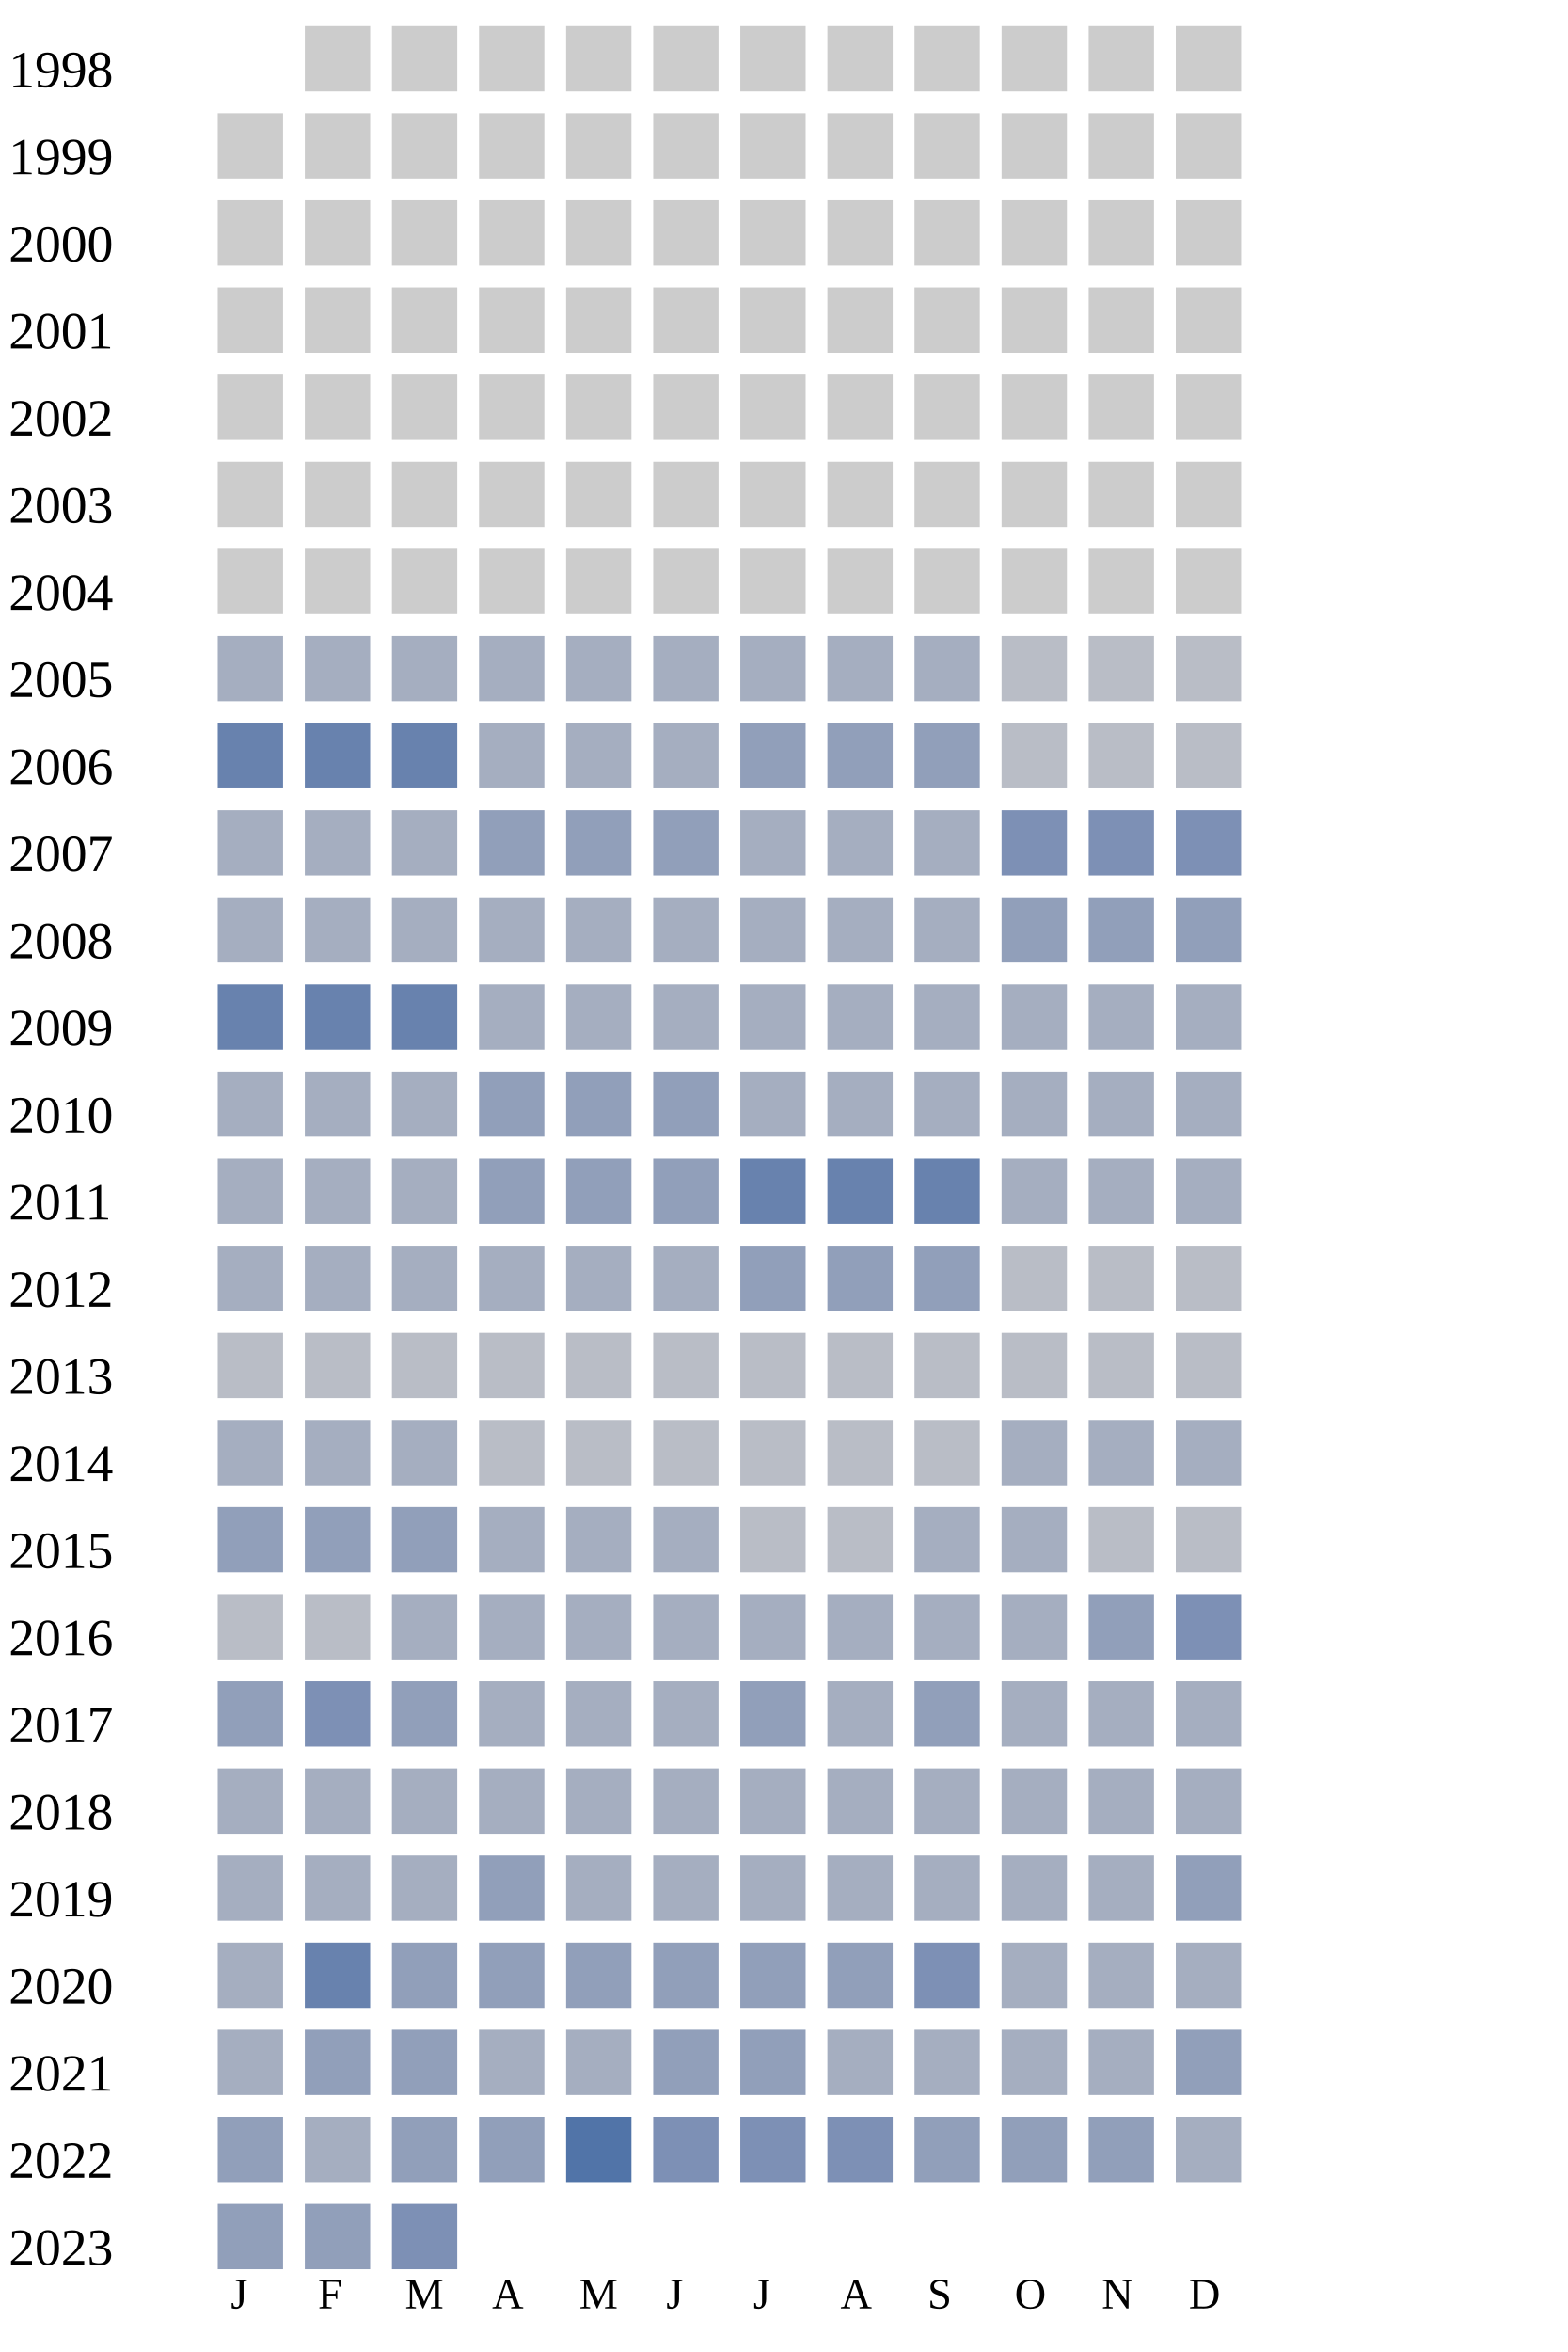
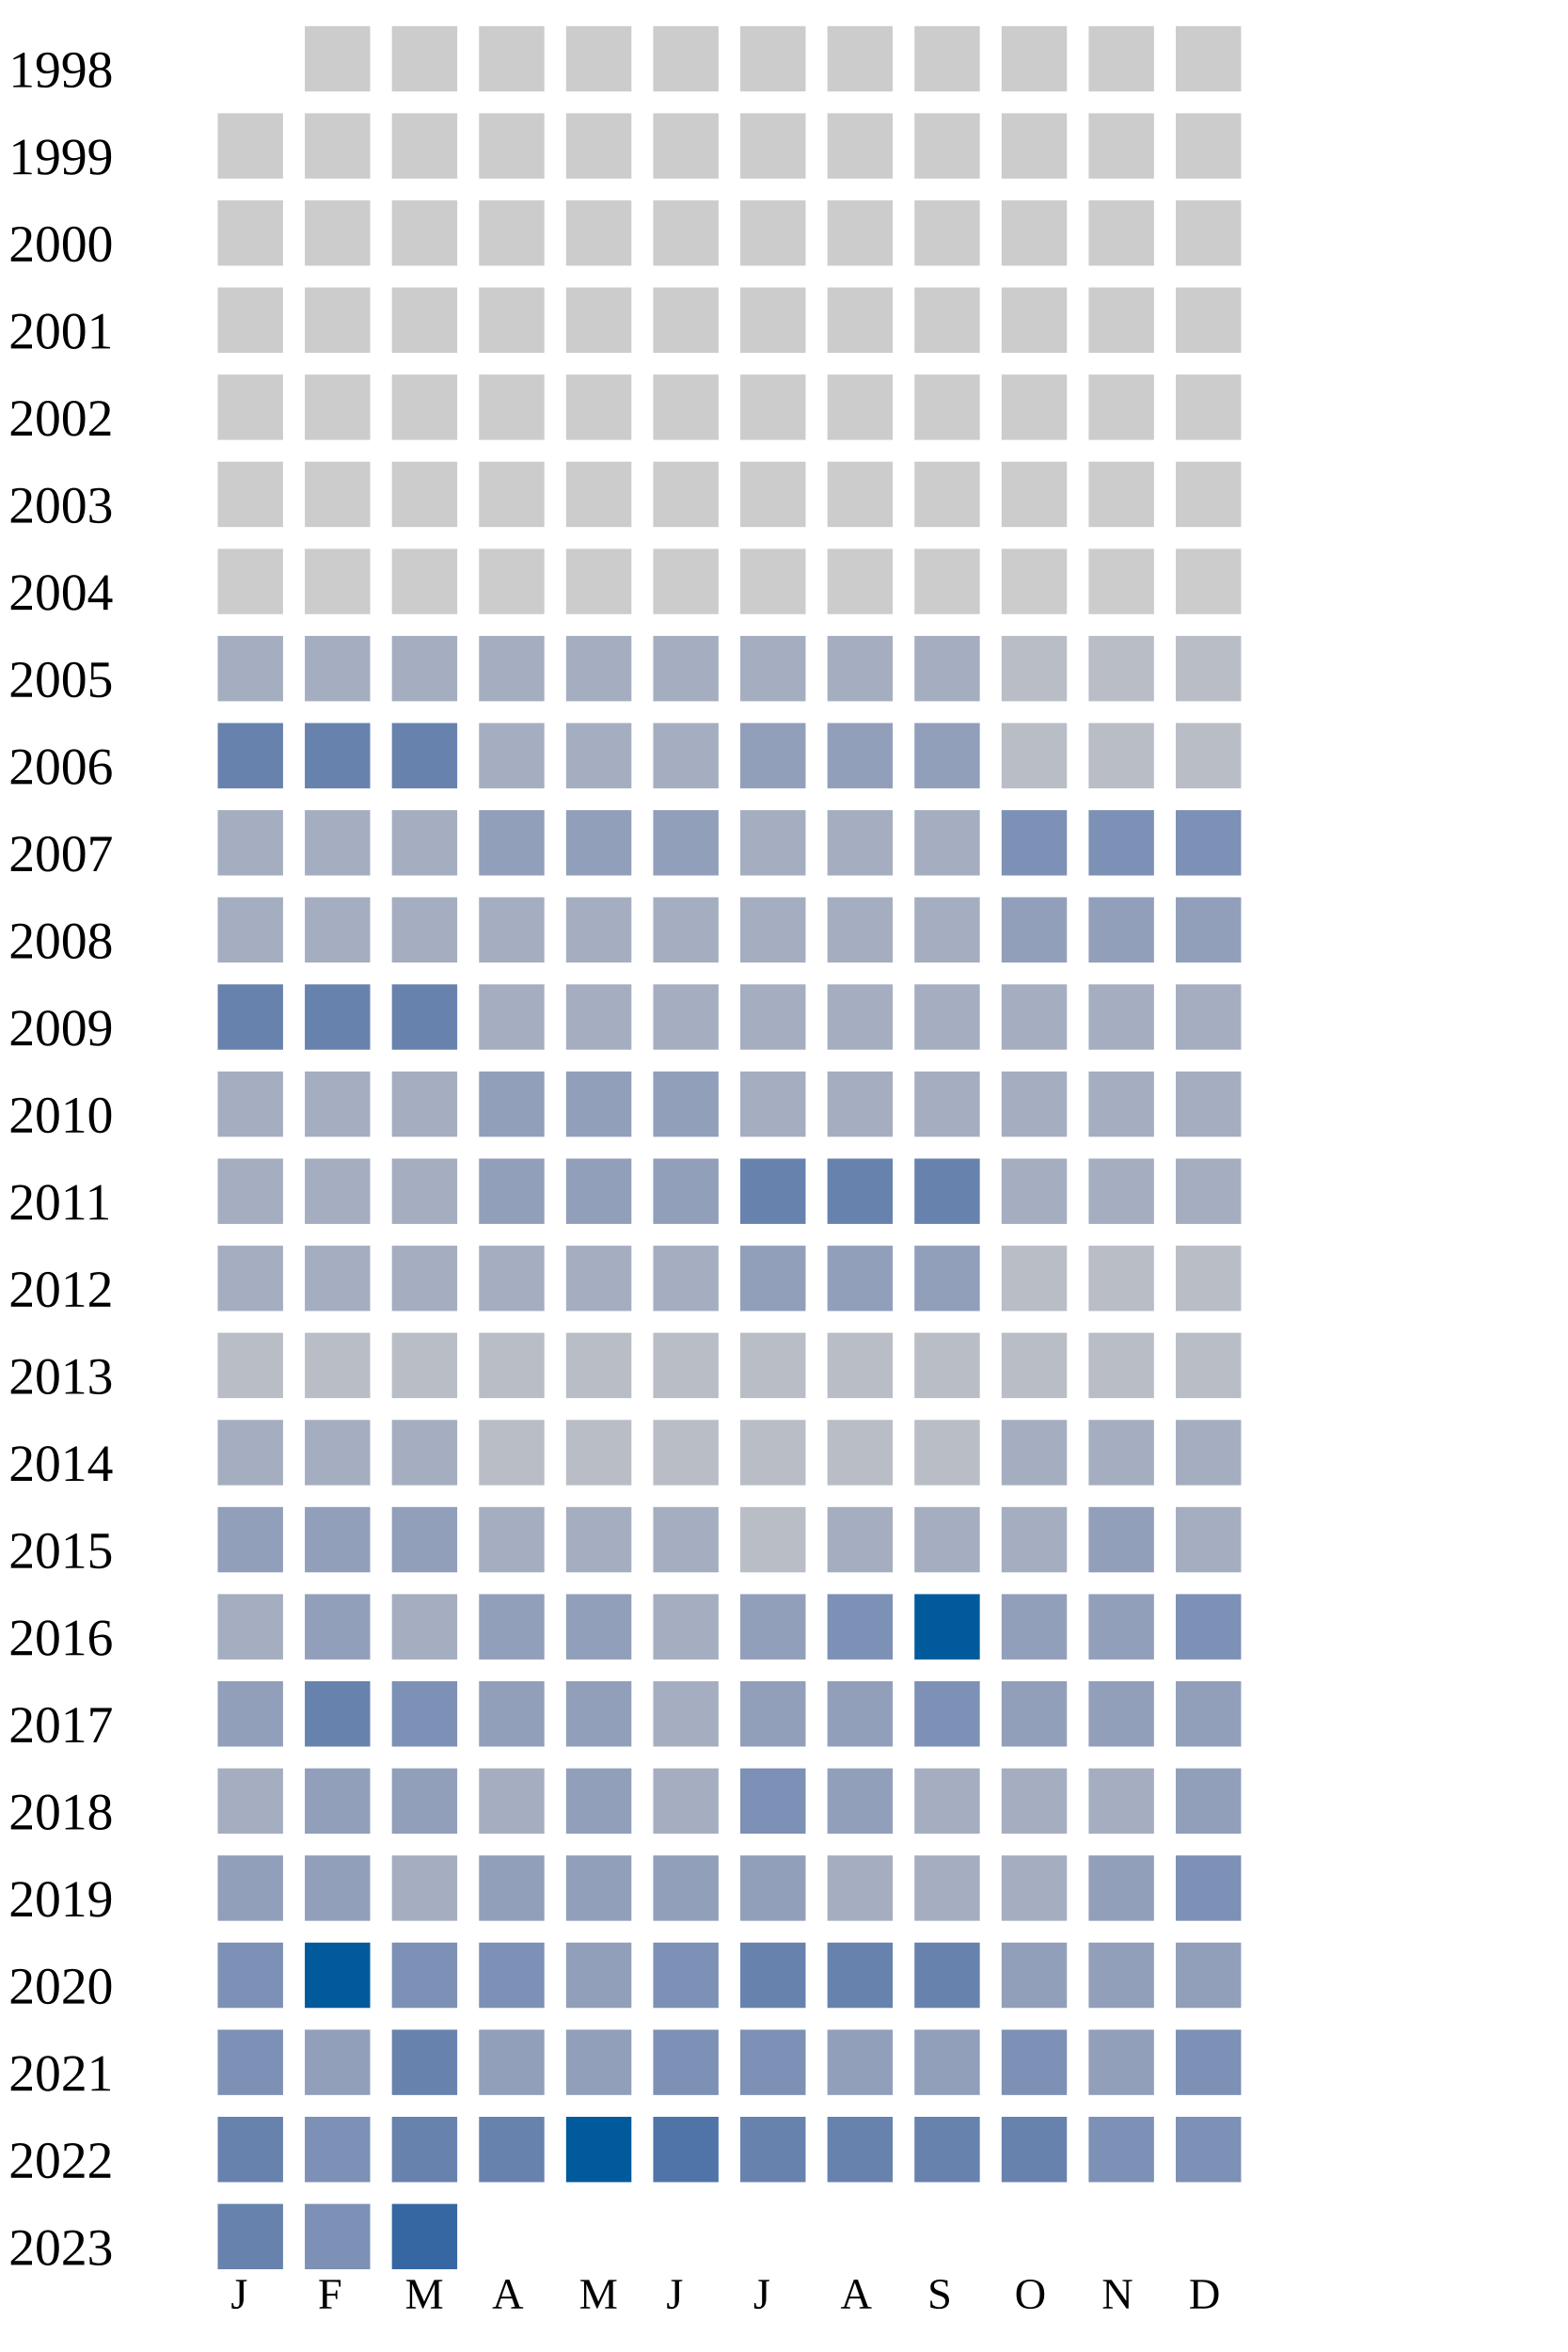
<svg xmlns="http://www.w3.org/2000/svg" width="360" height="540">
  <g transform="translate(0 0)">
    <text x="2" y="20">1998</text>
    <rect x="70" y="6" width="15" height="15" fill="#cccccc" />
    <rect x="90" y="6" width="15" height="15" fill="#cccccc" />
    <rect x="110" y="6" width="15" height="15" fill="#cccccc" />
    <rect x="130" y="6" width="15" height="15" fill="#cccccc" />
    <rect x="150" y="6" width="15" height="15" fill="#cccccc" />
    <rect x="170" y="6" width="15" height="15" fill="#cccccc" />
    <rect x="190" y="6" width="15" height="15" fill="#cccccc" />
    <rect x="210" y="6" width="15" height="15" fill="#cccccc" />
    <rect x="230" y="6" width="15" height="15" fill="#cccccc" />
    <rect x="250" y="6" width="15" height="15" fill="#cccccc" />
    <rect x="270" y="6" width="15" height="15" fill="#cccccc" />
  </g>
  <g transform="translate(0 20)">
    <text x="2" y="20">1999</text>
    <rect x="50" y="6" width="15" height="15" fill="#cccccc" />
    <rect x="70" y="6" width="15" height="15" fill="#cccccc" />
    <rect x="90" y="6" width="15" height="15" fill="#cccccc" />
    <rect x="110" y="6" width="15" height="15" fill="#cccccc" />
    <rect x="130" y="6" width="15" height="15" fill="#cccccc" />
    <rect x="150" y="6" width="15" height="15" fill="#cccccc" />
    <rect x="170" y="6" width="15" height="15" fill="#cccccc" />
    <rect x="190" y="6" width="15" height="15" fill="#cccccc" />
    <rect x="210" y="6" width="15" height="15" fill="#cccccc" />
    <rect x="230" y="6" width="15" height="15" fill="#cccccc" />
    <rect x="250" y="6" width="15" height="15" fill="#cccccc" />
    <rect x="270" y="6" width="15" height="15" fill="#cccccc" />
  </g>
  <g transform="translate(0 40)">
    <text x="2" y="20">2000</text>
    <rect x="50" y="6" width="15" height="15" fill="#cccccc" />
    <rect x="70" y="6" width="15" height="15" fill="#cccccc" />
    <rect x="90" y="6" width="15" height="15" fill="#cccccc" />
    <rect x="110" y="6" width="15" height="15" fill="#cccccc" />
    <rect x="130" y="6" width="15" height="15" fill="#cccccc" />
    <rect x="150" y="6" width="15" height="15" fill="#cccccc" />
    <rect x="170" y="6" width="15" height="15" fill="#cccccc" />
    <rect x="190" y="6" width="15" height="15" fill="#cccccc" />
    <rect x="210" y="6" width="15" height="15" fill="#cccccc" />
    <rect x="230" y="6" width="15" height="15" fill="#cccccc" />
    <rect x="250" y="6" width="15" height="15" fill="#cccccc" />
    <rect x="270" y="6" width="15" height="15" fill="#cccccc" />
  </g>
  <g transform="translate(0 60)">
    <text x="2" y="20">2001</text>
    <rect x="50" y="6" width="15" height="15" fill="#cccccc" />
    <rect x="70" y="6" width="15" height="15" fill="#cccccc" />
    <rect x="90" y="6" width="15" height="15" fill="#cccccc" />
    <rect x="110" y="6" width="15" height="15" fill="#cccccc" />
    <rect x="130" y="6" width="15" height="15" fill="#cccccc" />
    <rect x="150" y="6" width="15" height="15" fill="#cccccc" />
    <rect x="170" y="6" width="15" height="15" fill="#cccccc" />
    <rect x="190" y="6" width="15" height="15" fill="#cccccc" />
    <rect x="210" y="6" width="15" height="15" fill="#cccccc" />
    <rect x="230" y="6" width="15" height="15" fill="#cccccc" />
    <rect x="250" y="6" width="15" height="15" fill="#cccccc" />
    <rect x="270" y="6" width="15" height="15" fill="#cccccc" />
  </g>
  <g transform="translate(0 80)">
    <text x="2" y="20">2002</text>
    <rect x="50" y="6" width="15" height="15" fill="#cccccc" />
    <rect x="70" y="6" width="15" height="15" fill="#cccccc" />
    <rect x="90" y="6" width="15" height="15" fill="#cccccc" />
    <rect x="110" y="6" width="15" height="15" fill="#cccccc" />
    <rect x="130" y="6" width="15" height="15" fill="#cccccc" />
    <rect x="150" y="6" width="15" height="15" fill="#cccccc" />
    <rect x="170" y="6" width="15" height="15" fill="#cccccc" />
    <rect x="190" y="6" width="15" height="15" fill="#cccccc" />
    <rect x="210" y="6" width="15" height="15" fill="#cccccc" />
    <rect x="230" y="6" width="15" height="15" fill="#cccccc" />
    <rect x="250" y="6" width="15" height="15" fill="#cccccc" />
    <rect x="270" y="6" width="15" height="15" fill="#cccccc" />
  </g>
  <g transform="translate(0 100)">
    <text x="2" y="20">2003</text>
    <rect x="50" y="6" width="15" height="15" fill="#cccccc" />
    <rect x="70" y="6" width="15" height="15" fill="#cccccc" />
    <rect x="90" y="6" width="15" height="15" fill="#cccccc" />
    <rect x="110" y="6" width="15" height="15" fill="#cccccc" />
    <rect x="130" y="6" width="15" height="15" fill="#cccccc" />
    <rect x="150" y="6" width="15" height="15" fill="#cccccc" />
    <rect x="170" y="6" width="15" height="15" fill="#cccccc" />
    <rect x="190" y="6" width="15" height="15" fill="#cccccc" />
    <rect x="210" y="6" width="15" height="15" fill="#cccccc" />
    <rect x="230" y="6" width="15" height="15" fill="#cccccc" />
    <rect x="250" y="6" width="15" height="15" fill="#cccccc" />
    <rect x="270" y="6" width="15" height="15" fill="#cccccc" />
  </g>
  <g transform="translate(0 120)">
    <text x="2" y="20">2004</text>
    <rect x="50" y="6" width="15" height="15" fill="#cccccc" />
    <rect x="70" y="6" width="15" height="15" fill="#cccccc" />
    <rect x="90" y="6" width="15" height="15" fill="#cccccc" />
    <rect x="110" y="6" width="15" height="15" fill="#cccccc" />
    <rect x="130" y="6" width="15" height="15" fill="#cccccc" />
    <rect x="150" y="6" width="15" height="15" fill="#cccccc" />
    <rect x="170" y="6" width="15" height="15" fill="#cccccc" />
    <rect x="190" y="6" width="15" height="15" fill="#cccccc" />
    <rect x="210" y="6" width="15" height="15" fill="#cccccc" />
    <rect x="230" y="6" width="15" height="15" fill="#cccccc" />
    <rect x="250" y="6" width="15" height="15" fill="#cccccc" />
    <rect x="270" y="6" width="15" height="15" fill="#cccccc" />
  </g>
  <g transform="translate(0 140)">
    <text x="2" y="20">2005</text>
    <rect x="50" y="6" width="15" height="15" fill="#a5aec0" />
    <rect x="70" y="6" width="15" height="15" fill="#a5aec0" />
    <rect x="90" y="6" width="15" height="15" fill="#a5aec0" />
    <rect x="110" y="6" width="15" height="15" fill="#a5aec0" />
    <rect x="130" y="6" width="15" height="15" fill="#a5aec0" />
    <rect x="150" y="6" width="15" height="15" fill="#a5aec0" />
    <rect x="170" y="6" width="15" height="15" fill="#a5aec0" />
    <rect x="190" y="6" width="15" height="15" fill="#a5aec0" />
    <rect x="210" y="6" width="15" height="15" fill="#a5aec0" />
    <rect x="230" y="6" width="15" height="15" fill="#b9bdc6" />
    <rect x="250" y="6" width="15" height="15" fill="#b9bdc6" />
    <rect x="270" y="6" width="15" height="15" fill="#b9bdc6" />
  </g>
  <g transform="translate(0 160)">
    <text x="2" y="20">2006</text>
    <rect x="50" y="6" width="15" height="15" fill="#6882ae" />
    <rect x="70" y="6" width="15" height="15" fill="#6882ae" />
    <rect x="90" y="6" width="15" height="15" fill="#6882ae" />
    <rect x="110" y="6" width="15" height="15" fill="#a5aec0" />
    <rect x="130" y="6" width="15" height="15" fill="#a5aec0" />
    <rect x="150" y="6" width="15" height="15" fill="#a5aec0" />
    <rect x="170" y="6" width="15" height="15" fill="#919fba" />
    <rect x="190" y="6" width="15" height="15" fill="#919fba" />
    <rect x="210" y="6" width="15" height="15" fill="#919fba" />
    <rect x="230" y="6" width="15" height="15" fill="#b9bdc6" />
    <rect x="250" y="6" width="15" height="15" fill="#b9bdc6" />
    <rect x="270" y="6" width="15" height="15" fill="#b9bdc6" />
  </g>
  <g transform="translate(0 180)">
    <text x="2" y="20">2007</text>
    <rect x="50" y="6" width="15" height="15" fill="#a5aec0" />
    <rect x="70" y="6" width="15" height="15" fill="#a5aec0" />
    <rect x="90" y="6" width="15" height="15" fill="#a5aec0" />
    <rect x="110" y="6" width="15" height="15" fill="#919fba" />
    <rect x="130" y="6" width="15" height="15" fill="#919fba" />
    <rect x="150" y="6" width="15" height="15" fill="#919fba" />
    <rect x="170" y="6" width="15" height="15" fill="#a5aec0" />
    <rect x="190" y="6" width="15" height="15" fill="#a5aec0" />
    <rect x="210" y="6" width="15" height="15" fill="#a5aec0" />
    <rect x="230" y="6" width="15" height="15" fill="#7d90b5" />
    <rect x="250" y="6" width="15" height="15" fill="#7d90b5" />
    <rect x="270" y="6" width="15" height="15" fill="#7d90b5" />
  </g>
  <g transform="translate(0 200)">
    <text x="2" y="20">2008</text>
    <rect x="50" y="6" width="15" height="15" fill="#a5aec0" />
    <rect x="70" y="6" width="15" height="15" fill="#a5aec0" />
    <rect x="90" y="6" width="15" height="15" fill="#a5aec0" />
    <rect x="110" y="6" width="15" height="15" fill="#a5aec0" />
    <rect x="130" y="6" width="15" height="15" fill="#a5aec0" />
    <rect x="150" y="6" width="15" height="15" fill="#a5aec0" />
    <rect x="170" y="6" width="15" height="15" fill="#a5aec0" />
    <rect x="190" y="6" width="15" height="15" fill="#a5aec0" />
    <rect x="210" y="6" width="15" height="15" fill="#a5aec0" />
    <rect x="230" y="6" width="15" height="15" fill="#919fba" />
    <rect x="250" y="6" width="15" height="15" fill="#919fba" />
    <rect x="270" y="6" width="15" height="15" fill="#919fba" />
  </g>
  <g transform="translate(0 220)">
    <text x="2" y="20">2009</text>
    <rect x="50" y="6" width="15" height="15" fill="#6882ae" />
    <rect x="70" y="6" width="15" height="15" fill="#6882ae" />
    <rect x="90" y="6" width="15" height="15" fill="#6882ae" />
    <rect x="110" y="6" width="15" height="15" fill="#a5aec0" />
    <rect x="130" y="6" width="15" height="15" fill="#a5aec0" />
    <rect x="150" y="6" width="15" height="15" fill="#a5aec0" />
    <rect x="170" y="6" width="15" height="15" fill="#a5aec0" />
    <rect x="190" y="6" width="15" height="15" fill="#a5aec0" />
    <rect x="210" y="6" width="15" height="15" fill="#a5aec0" />
    <rect x="230" y="6" width="15" height="15" fill="#a5aec0" />
    <rect x="250" y="6" width="15" height="15" fill="#a5aec0" />
    <rect x="270" y="6" width="15" height="15" fill="#a5aec0" />
  </g>
  <g transform="translate(0 240)">
    <text x="2" y="20">2010</text>
    <rect x="50" y="6" width="15" height="15" fill="#a5aec0" />
    <rect x="70" y="6" width="15" height="15" fill="#a5aec0" />
    <rect x="90" y="6" width="15" height="15" fill="#a5aec0" />
    <rect x="110" y="6" width="15" height="15" fill="#919fba" />
    <rect x="130" y="6" width="15" height="15" fill="#919fba" />
    <rect x="150" y="6" width="15" height="15" fill="#919fba" />
    <rect x="170" y="6" width="15" height="15" fill="#a5aec0" />
    <rect x="190" y="6" width="15" height="15" fill="#a5aec0" />
    <rect x="210" y="6" width="15" height="15" fill="#a5aec0" />
    <rect x="230" y="6" width="15" height="15" fill="#a5aec0" />
    <rect x="250" y="6" width="15" height="15" fill="#a5aec0" />
    <rect x="270" y="6" width="15" height="15" fill="#a5aec0" />
  </g>
  <g transform="translate(0 260)">
    <text x="2" y="20">2011</text>
    <rect x="50" y="6" width="15" height="15" fill="#a5aec0" />
    <rect x="70" y="6" width="15" height="15" fill="#a5aec0" />
    <rect x="90" y="6" width="15" height="15" fill="#a5aec0" />
    <rect x="110" y="6" width="15" height="15" fill="#919fba" />
    <rect x="130" y="6" width="15" height="15" fill="#919fba" />
    <rect x="150" y="6" width="15" height="15" fill="#919fba" />
    <rect x="170" y="6" width="15" height="15" fill="#6882ae" />
    <rect x="190" y="6" width="15" height="15" fill="#6882ae" />
    <rect x="210" y="6" width="15" height="15" fill="#6882ae" />
    <rect x="230" y="6" width="15" height="15" fill="#a5aec0" />
    <rect x="250" y="6" width="15" height="15" fill="#a5aec0" />
    <rect x="270" y="6" width="15" height="15" fill="#a5aec0" />
  </g>
  <g transform="translate(0 280)">
    <text x="2" y="20">2012</text>
    <rect x="50" y="6" width="15" height="15" fill="#a5aec0" />
    <rect x="70" y="6" width="15" height="15" fill="#a5aec0" />
    <rect x="90" y="6" width="15" height="15" fill="#a5aec0" />
    <rect x="110" y="6" width="15" height="15" fill="#a5aec0" />
    <rect x="130" y="6" width="15" height="15" fill="#a5aec0" />
    <rect x="150" y="6" width="15" height="15" fill="#a5aec0" />
    <rect x="170" y="6" width="15" height="15" fill="#919fba" />
    <rect x="190" y="6" width="15" height="15" fill="#919fba" />
    <rect x="210" y="6" width="15" height="15" fill="#919fba" />
    <rect x="230" y="6" width="15" height="15" fill="#b9bdc6" />
    <rect x="250" y="6" width="15" height="15" fill="#b9bdc6" />
    <rect x="270" y="6" width="15" height="15" fill="#b9bdc6" />
  </g>
  <g transform="translate(0 300)">
    <text x="2" y="20">2013</text>
    <rect x="50" y="6" width="15" height="15" fill="#b9bdc6" />
    <rect x="70" y="6" width="15" height="15" fill="#b9bdc6" />
    <rect x="90" y="6" width="15" height="15" fill="#b9bdc6" />
    <rect x="110" y="6" width="15" height="15" fill="#b9bdc6" />
    <rect x="130" y="6" width="15" height="15" fill="#b9bdc6" />
    <rect x="150" y="6" width="15" height="15" fill="#b9bdc6" />
    <rect x="170" y="6" width="15" height="15" fill="#b9bdc6" />
    <rect x="190" y="6" width="15" height="15" fill="#b9bdc6" />
    <rect x="210" y="6" width="15" height="15" fill="#b9bdc6" />
    <rect x="230" y="6" width="15" height="15" fill="#b9bdc6" />
    <rect x="250" y="6" width="15" height="15" fill="#b9bdc6" />
    <rect x="270" y="6" width="15" height="15" fill="#b9bdc6" />
  </g>
  <g transform="translate(0 320)">
    <text x="2" y="20">2014</text>
    <rect x="50" y="6" width="15" height="15" fill="#a5aec0" />
    <rect x="70" y="6" width="15" height="15" fill="#a5aec0" />
    <rect x="90" y="6" width="15" height="15" fill="#a5aec0" />
    <rect x="110" y="6" width="15" height="15" fill="#b9bdc6" />
    <rect x="130" y="6" width="15" height="15" fill="#b9bdc6" />
    <rect x="150" y="6" width="15" height="15" fill="#b9bdc6" />
    <rect x="170" y="6" width="15" height="15" fill="#b9bdc6" />
    <rect x="190" y="6" width="15" height="15" fill="#b9bdc6" />
    <rect x="210" y="6" width="15" height="15" fill="#b9bdc6" />
    <rect x="230" y="6" width="15" height="15" fill="#a5aec0" />
    <rect x="250" y="6" width="15" height="15" fill="#a5aec0" />
    <rect x="270" y="6" width="15" height="15" fill="#a5aec0" />
  </g>
  <g transform="translate(0 340)">
    <text x="2" y="20">2015</text>
    <rect x="50" y="6" width="15" height="15" fill="#919fba" />
    <rect x="70" y="6" width="15" height="15" fill="#919fba" />
    <rect x="90" y="6" width="15" height="15" fill="#919fba" />
    <rect x="110" y="6" width="15" height="15" fill="#a5aec0" />
    <rect x="130" y="6" width="15" height="15" fill="#a5aec0" />
    <rect x="150" y="6" width="15" height="15" fill="#a5aec0" />
    <rect x="170" y="6" width="15" height="15" fill="#b9bdc6" />
-     <rect x="190" y="6" width="15" height="15" fill="#b9bdc6" />
-     <rect x="210" y="6" width="15" height="15" fill="#a5aec0" />
-     <rect x="230" y="6" width="15" height="15" fill="#a5aec0" />
-     <rect x="250" y="6" width="15" height="15" fill="#b9bdc6" />
-     <rect x="270" y="6" width="15" height="15" fill="#b9bdc6" />
+     <rect x="190" y="6" width="15" height="15" fill="#a5aec0" />
+     <rect x="210" y="6" width="15" height="15" fill="#a5aec0" />
+     <rect x="230" y="6" width="15" height="15" fill="#a5aec0" />
+     <rect x="250" y="6" width="15" height="15" fill="#919fba" />
+     <rect x="270" y="6" width="15" height="15" fill="#a5aec0" />
  </g>
  <g transform="translate(0 360)">
    <text x="2" y="20">2016</text>
-     <rect x="50" y="6" width="15" height="15" fill="#b9bdc6" />
-     <rect x="70" y="6" width="15" height="15" fill="#b9bdc6" />
-     <rect x="90" y="6" width="15" height="15" fill="#a5aec0" />
-     <rect x="110" y="6" width="15" height="15" fill="#a5aec0" />
-     <rect x="130" y="6" width="15" height="15" fill="#a5aec0" />
-     <rect x="150" y="6" width="15" height="15" fill="#a5aec0" />
-     <rect x="170" y="6" width="15" height="15" fill="#a5aec0" />
-     <rect x="190" y="6" width="15" height="15" fill="#a5aec0" />
-     <rect x="210" y="6" width="15" height="15" fill="#a5aec0" />
-     <rect x="230" y="6" width="15" height="15" fill="#a5aec0" />
+     <rect x="50" y="6" width="15" height="15" fill="#a5aec0" />
+     <rect x="70" y="6" width="15" height="15" fill="#919fba" />
+     <rect x="90" y="6" width="15" height="15" fill="#a5aec0" />
+     <rect x="110" y="6" width="15" height="15" fill="#919fba" />
+     <rect x="130" y="6" width="15" height="15" fill="#919fba" />
+     <rect x="150" y="6" width="15" height="15" fill="#a5aec0" />
+     <rect x="170" y="6" width="15" height="15" fill="#919fba" />
+     <rect x="190" y="6" width="15" height="15" fill="#7d90b5" />
+     <rect x="210" y="6" width="15" height="15" fill="#005a9c" />
+     <rect x="230" y="6" width="15" height="15" fill="#919fba" />
    <rect x="250" y="6" width="15" height="15" fill="#919fba" />
    <rect x="270" y="6" width="15" height="15" fill="#7d90b5" />
  </g>
  <g transform="translate(0 380)">
    <text x="2" y="20">2017</text>
    <rect x="50" y="6" width="15" height="15" fill="#919fba" />
-     <rect x="70" y="6" width="15" height="15" fill="#7d90b5" />
-     <rect x="90" y="6" width="15" height="15" fill="#919fba" />
-     <rect x="110" y="6" width="15" height="15" fill="#a5aec0" />
-     <rect x="130" y="6" width="15" height="15" fill="#a5aec0" />
-     <rect x="150" y="6" width="15" height="15" fill="#a5aec0" />
-     <rect x="170" y="6" width="15" height="15" fill="#919fba" />
-     <rect x="190" y="6" width="15" height="15" fill="#a5aec0" />
-     <rect x="210" y="6" width="15" height="15" fill="#919fba" />
-     <rect x="230" y="6" width="15" height="15" fill="#a5aec0" />
-     <rect x="250" y="6" width="15" height="15" fill="#a5aec0" />
-     <rect x="270" y="6" width="15" height="15" fill="#a5aec0" />
-   </g>
-   <g transform="translate(0 400)">
-     <text x="2" y="20">2018</text>
-     <rect x="50" y="6" width="15" height="15" fill="#a5aec0" />
-     <rect x="70" y="6" width="15" height="15" fill="#a5aec0" />
-     <rect x="90" y="6" width="15" height="15" fill="#a5aec0" />
-     <rect x="110" y="6" width="15" height="15" fill="#a5aec0" />
-     <rect x="130" y="6" width="15" height="15" fill="#a5aec0" />
-     <rect x="150" y="6" width="15" height="15" fill="#a5aec0" />
-     <rect x="170" y="6" width="15" height="15" fill="#a5aec0" />
-     <rect x="190" y="6" width="15" height="15" fill="#a5aec0" />
-     <rect x="210" y="6" width="15" height="15" fill="#a5aec0" />
-     <rect x="230" y="6" width="15" height="15" fill="#a5aec0" />
-     <rect x="250" y="6" width="15" height="15" fill="#a5aec0" />
-     <rect x="270" y="6" width="15" height="15" fill="#a5aec0" />
-   </g>
-   <g transform="translate(0 420)">
-     <text x="2" y="20">2019</text>
-     <rect x="50" y="6" width="15" height="15" fill="#a5aec0" />
-     <rect x="70" y="6" width="15" height="15" fill="#a5aec0" />
-     <rect x="90" y="6" width="15" height="15" fill="#a5aec0" />
-     <rect x="110" y="6" width="15" height="15" fill="#919fba" />
-     <rect x="130" y="6" width="15" height="15" fill="#a5aec0" />
-     <rect x="150" y="6" width="15" height="15" fill="#a5aec0" />
-     <rect x="170" y="6" width="15" height="15" fill="#a5aec0" />
-     <rect x="190" y="6" width="15" height="15" fill="#a5aec0" />
-     <rect x="210" y="6" width="15" height="15" fill="#a5aec0" />
-     <rect x="230" y="6" width="15" height="15" fill="#a5aec0" />
-     <rect x="250" y="6" width="15" height="15" fill="#a5aec0" />
-     <rect x="270" y="6" width="15" height="15" fill="#919fba" />
-   </g>
-   <g transform="translate(0 440)">
-     <text x="2" y="20">2020</text>
-     <rect x="50" y="6" width="15" height="15" fill="#a5aec0" />
    <rect x="70" y="6" width="15" height="15" fill="#6882ae" />
-     <rect x="90" y="6" width="15" height="15" fill="#919fba" />
-     <rect x="110" y="6" width="15" height="15" fill="#919fba" />
-     <rect x="130" y="6" width="15" height="15" fill="#919fba" />
-     <rect x="150" y="6" width="15" height="15" fill="#919fba" />
+     <rect x="90" y="6" width="15" height="15" fill="#7d90b5" />
+     <rect x="110" y="6" width="15" height="15" fill="#919fba" />
+     <rect x="130" y="6" width="15" height="15" fill="#919fba" />
+     <rect x="150" y="6" width="15" height="15" fill="#a5aec0" />
    <rect x="170" y="6" width="15" height="15" fill="#919fba" />
    <rect x="190" y="6" width="15" height="15" fill="#919fba" />
    <rect x="210" y="6" width="15" height="15" fill="#7d90b5" />
+     <rect x="230" y="6" width="15" height="15" fill="#919fba" />
+     <rect x="250" y="6" width="15" height="15" fill="#919fba" />
+     <rect x="270" y="6" width="15" height="15" fill="#919fba" />
+   </g>
+   <g transform="translate(0 400)">
+     <text x="2" y="20">2018</text>
+     <rect x="50" y="6" width="15" height="15" fill="#a5aec0" />
+     <rect x="70" y="6" width="15" height="15" fill="#919fba" />
+     <rect x="90" y="6" width="15" height="15" fill="#919fba" />
+     <rect x="110" y="6" width="15" height="15" fill="#a5aec0" />
+     <rect x="130" y="6" width="15" height="15" fill="#919fba" />
+     <rect x="150" y="6" width="15" height="15" fill="#a5aec0" />
+     <rect x="170" y="6" width="15" height="15" fill="#7d90b5" />
+     <rect x="190" y="6" width="15" height="15" fill="#919fba" />
+     <rect x="210" y="6" width="15" height="15" fill="#a5aec0" />
    <rect x="230" y="6" width="15" height="15" fill="#a5aec0" />
    <rect x="250" y="6" width="15" height="15" fill="#a5aec0" />
-     <rect x="270" y="6" width="15" height="15" fill="#a5aec0" />
+     <rect x="270" y="6" width="15" height="15" fill="#919fba" />
+   </g>
+   <g transform="translate(0 420)">
+     <text x="2" y="20">2019</text>
+     <rect x="50" y="6" width="15" height="15" fill="#919fba" />
+     <rect x="70" y="6" width="15" height="15" fill="#919fba" />
+     <rect x="90" y="6" width="15" height="15" fill="#a5aec0" />
+     <rect x="110" y="6" width="15" height="15" fill="#919fba" />
+     <rect x="130" y="6" width="15" height="15" fill="#919fba" />
+     <rect x="150" y="6" width="15" height="15" fill="#919fba" />
+     <rect x="170" y="6" width="15" height="15" fill="#919fba" />
+     <rect x="190" y="6" width="15" height="15" fill="#a5aec0" />
+     <rect x="210" y="6" width="15" height="15" fill="#a5aec0" />
+     <rect x="230" y="6" width="15" height="15" fill="#a5aec0" />
+     <rect x="250" y="6" width="15" height="15" fill="#919fba" />
+     <rect x="270" y="6" width="15" height="15" fill="#7d90b5" />
+   </g>
+   <g transform="translate(0 440)">
+     <text x="2" y="20">2020</text>
+     <rect x="50" y="6" width="15" height="15" fill="#7d90b5" />
+     <rect x="70" y="6" width="15" height="15" fill="#005a9c" />
+     <rect x="90" y="6" width="15" height="15" fill="#7d90b5" />
+     <rect x="110" y="6" width="15" height="15" fill="#7d90b5" />
+     <rect x="130" y="6" width="15" height="15" fill="#919fba" />
+     <rect x="150" y="6" width="15" height="15" fill="#7d90b5" />
+     <rect x="170" y="6" width="15" height="15" fill="#6882ae" />
+     <rect x="190" y="6" width="15" height="15" fill="#6882ae" />
+     <rect x="210" y="6" width="15" height="15" fill="#6882ae" />
+     <rect x="230" y="6" width="15" height="15" fill="#919fba" />
+     <rect x="250" y="6" width="15" height="15" fill="#919fba" />
+     <rect x="270" y="6" width="15" height="15" fill="#919fba" />
  </g>
  <g transform="translate(0 460)">
    <text x="2" y="20">2021</text>
-     <rect x="50" y="6" width="15" height="15" fill="#a5aec0" />
+     <rect x="50" y="6" width="15" height="15" fill="#7d90b5" />
    <rect x="70" y="6" width="15" height="15" fill="#919fba" />
-     <rect x="90" y="6" width="15" height="15" fill="#919fba" />
-     <rect x="110" y="6" width="15" height="15" fill="#a5aec0" />
-     <rect x="130" y="6" width="15" height="15" fill="#a5aec0" />
-     <rect x="150" y="6" width="15" height="15" fill="#919fba" />
-     <rect x="170" y="6" width="15" height="15" fill="#919fba" />
-     <rect x="190" y="6" width="15" height="15" fill="#a5aec0" />
-     <rect x="210" y="6" width="15" height="15" fill="#a5aec0" />
-     <rect x="230" y="6" width="15" height="15" fill="#a5aec0" />
-     <rect x="250" y="6" width="15" height="15" fill="#a5aec0" />
-     <rect x="270" y="6" width="15" height="15" fill="#919fba" />
+     <rect x="90" y="6" width="15" height="15" fill="#6882ae" />
+     <rect x="110" y="6" width="15" height="15" fill="#919fba" />
+     <rect x="130" y="6" width="15" height="15" fill="#919fba" />
+     <rect x="150" y="6" width="15" height="15" fill="#7d90b5" />
+     <rect x="170" y="6" width="15" height="15" fill="#7d90b5" />
+     <rect x="190" y="6" width="15" height="15" fill="#919fba" />
+     <rect x="210" y="6" width="15" height="15" fill="#919fba" />
+     <rect x="230" y="6" width="15" height="15" fill="#7d90b5" />
+     <rect x="250" y="6" width="15" height="15" fill="#919fba" />
+     <rect x="270" y="6" width="15" height="15" fill="#7d90b5" />
  </g>
  <g transform="translate(0 480)">
    <text x="2" y="20">2022</text>
-     <rect x="50" y="6" width="15" height="15" fill="#919fba" />
-     <rect x="70" y="6" width="15" height="15" fill="#a5aec0" />
-     <rect x="90" y="6" width="15" height="15" fill="#919fba" />
-     <rect x="110" y="6" width="15" height="15" fill="#919fba" />
-     <rect x="130" y="6" width="15" height="15" fill="#5174a8" />
-     <rect x="150" y="6" width="15" height="15" fill="#7d90b5" />
-     <rect x="170" y="6" width="15" height="15" fill="#7d90b5" />
-     <rect x="190" y="6" width="15" height="15" fill="#7d90b5" />
-     <rect x="210" y="6" width="15" height="15" fill="#919fba" />
-     <rect x="230" y="6" width="15" height="15" fill="#919fba" />
-     <rect x="250" y="6" width="15" height="15" fill="#919fba" />
-     <rect x="270" y="6" width="15" height="15" fill="#a5aec0" />
+     <rect x="50" y="6" width="15" height="15" fill="#6882ae" />
+     <rect x="70" y="6" width="15" height="15" fill="#7d90b5" />
+     <rect x="90" y="6" width="15" height="15" fill="#6882ae" />
+     <rect x="110" y="6" width="15" height="15" fill="#6882ae" />
+     <rect x="130" y="6" width="15" height="15" fill="#005a9c" />
+     <rect x="150" y="6" width="15" height="15" fill="#5174a8" />
+     <rect x="170" y="6" width="15" height="15" fill="#6882ae" />
+     <rect x="190" y="6" width="15" height="15" fill="#6882ae" />
+     <rect x="210" y="6" width="15" height="15" fill="#6882ae" />
+     <rect x="230" y="6" width="15" height="15" fill="#6882ae" />
+     <rect x="250" y="6" width="15" height="15" fill="#7d90b5" />
+     <rect x="270" y="6" width="15" height="15" fill="#7d90b5" />
  </g>
  <g transform="translate(0 500)">
    <text x="2" y="20">2023</text>
-     <rect x="50" y="6" width="15" height="15" fill="#919fba" />
-     <rect x="70" y="6" width="15" height="15" fill="#919fba" />
-     <rect x="90" y="6" width="15" height="15" fill="#7d90b5" />
+     <rect x="50" y="6" width="15" height="15" fill="#6882ae" />
+     <rect x="70" y="6" width="15" height="15" fill="#7d90b5" />
+     <rect x="90" y="6" width="15" height="15" fill="#3667a2" />
  </g>
  <text style="font-size: 10px; text-align: center" x="53" y="530">J</text>
  <text style="font-size: 10px; text-align: center" x="73" y="530">F</text>
  <text style="font-size: 10px; text-align: center" x="93" y="530">M</text>
  <text style="font-size: 10px; text-align: center" x="113" y="530">A</text>
  <text style="font-size: 10px; text-align: center" x="133" y="530">M</text>
  <text style="font-size: 10px; text-align: center" x="153" y="530">J</text>
  <text style="font-size: 10px; text-align: center" x="173" y="530">J</text>
  <text style="font-size: 10px; text-align: center" x="193" y="530">A</text>
  <text style="font-size: 10px; text-align: center" x="213" y="530">S</text>
  <text style="font-size: 10px; text-align: center" x="233" y="530">O</text>
  <text style="font-size: 10px; text-align: center" x="253" y="530">N</text>
  <text style="font-size: 10px; text-align: center" x="273" y="530">D</text>
  <text style="font-size: 10px;" x="155" y="549">Less</text>
  <rect fill="#b9bdc6" width="10" height="10" x="180" y="540" />
  <rect fill="#919fba" width="10" height="10" x="195" y="540" />
  <rect fill="#6882ae" width="10" height="10" x="210" y="540" />
  <rect fill="#005a9c" width="10" height="10" x="225" y="540" />
  <text x="240" y="549" style="font-size: 10px;">More</text>
</svg>
